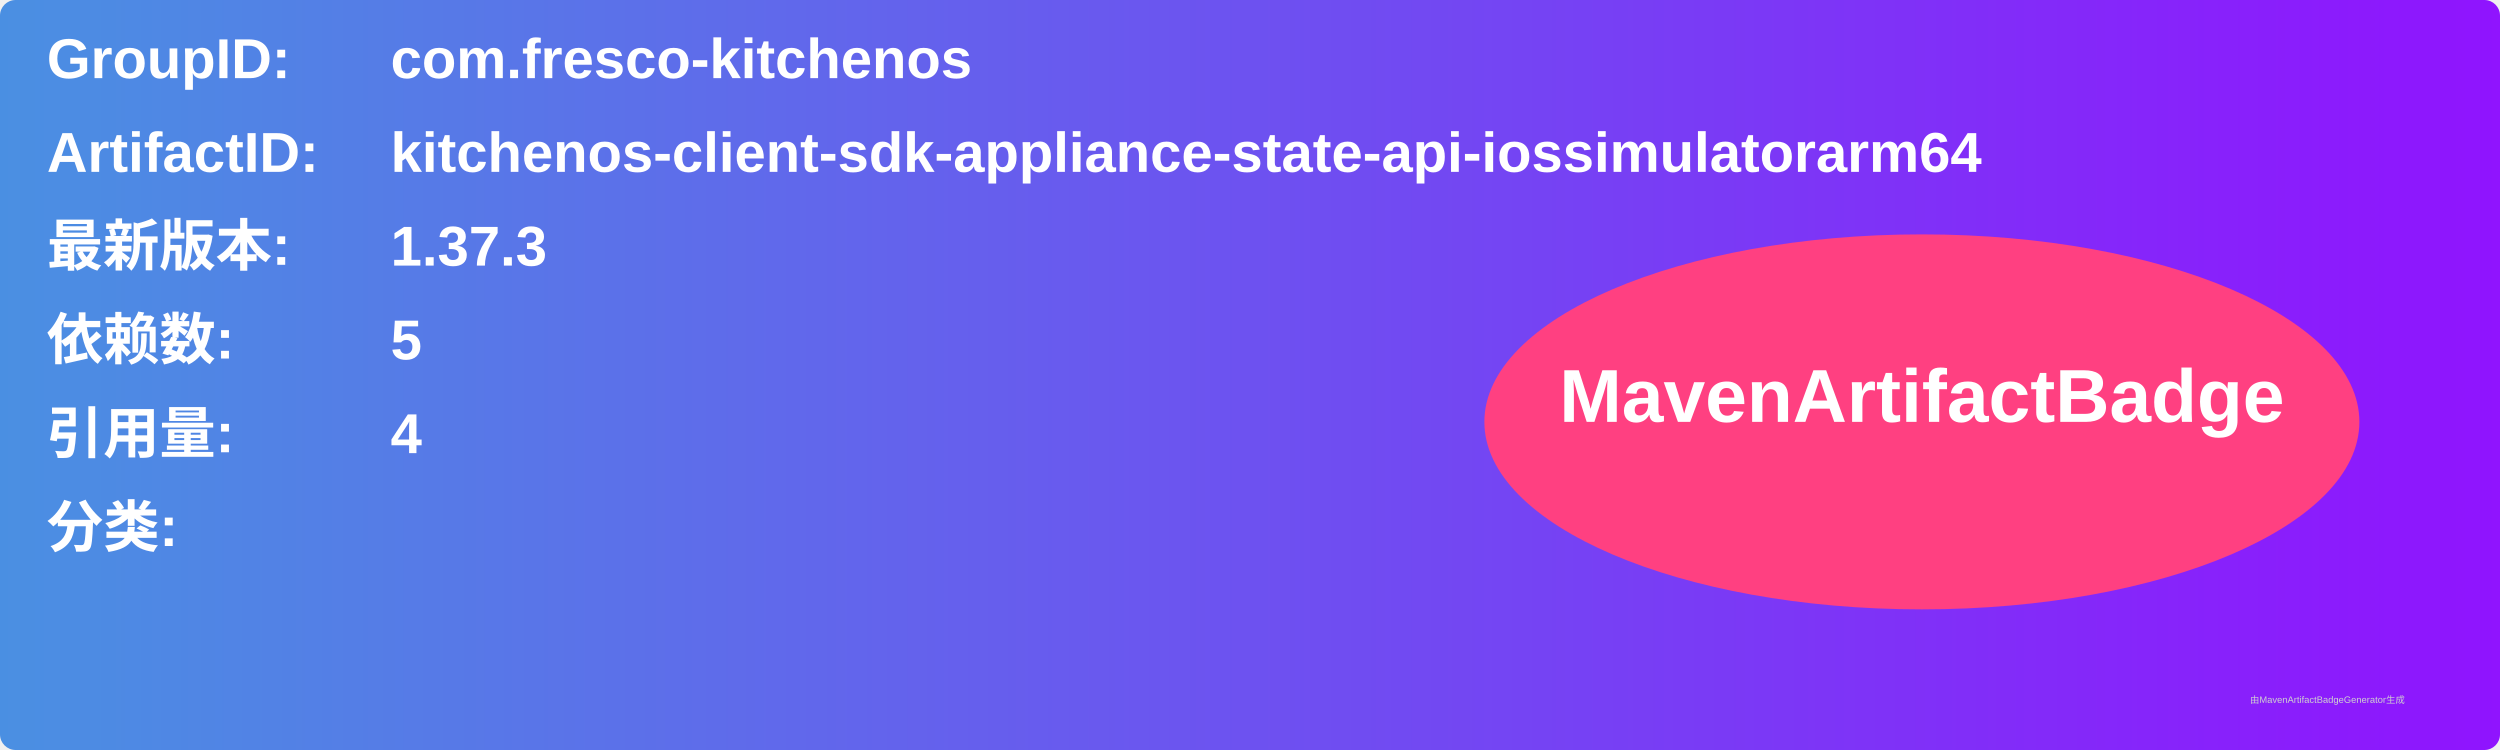
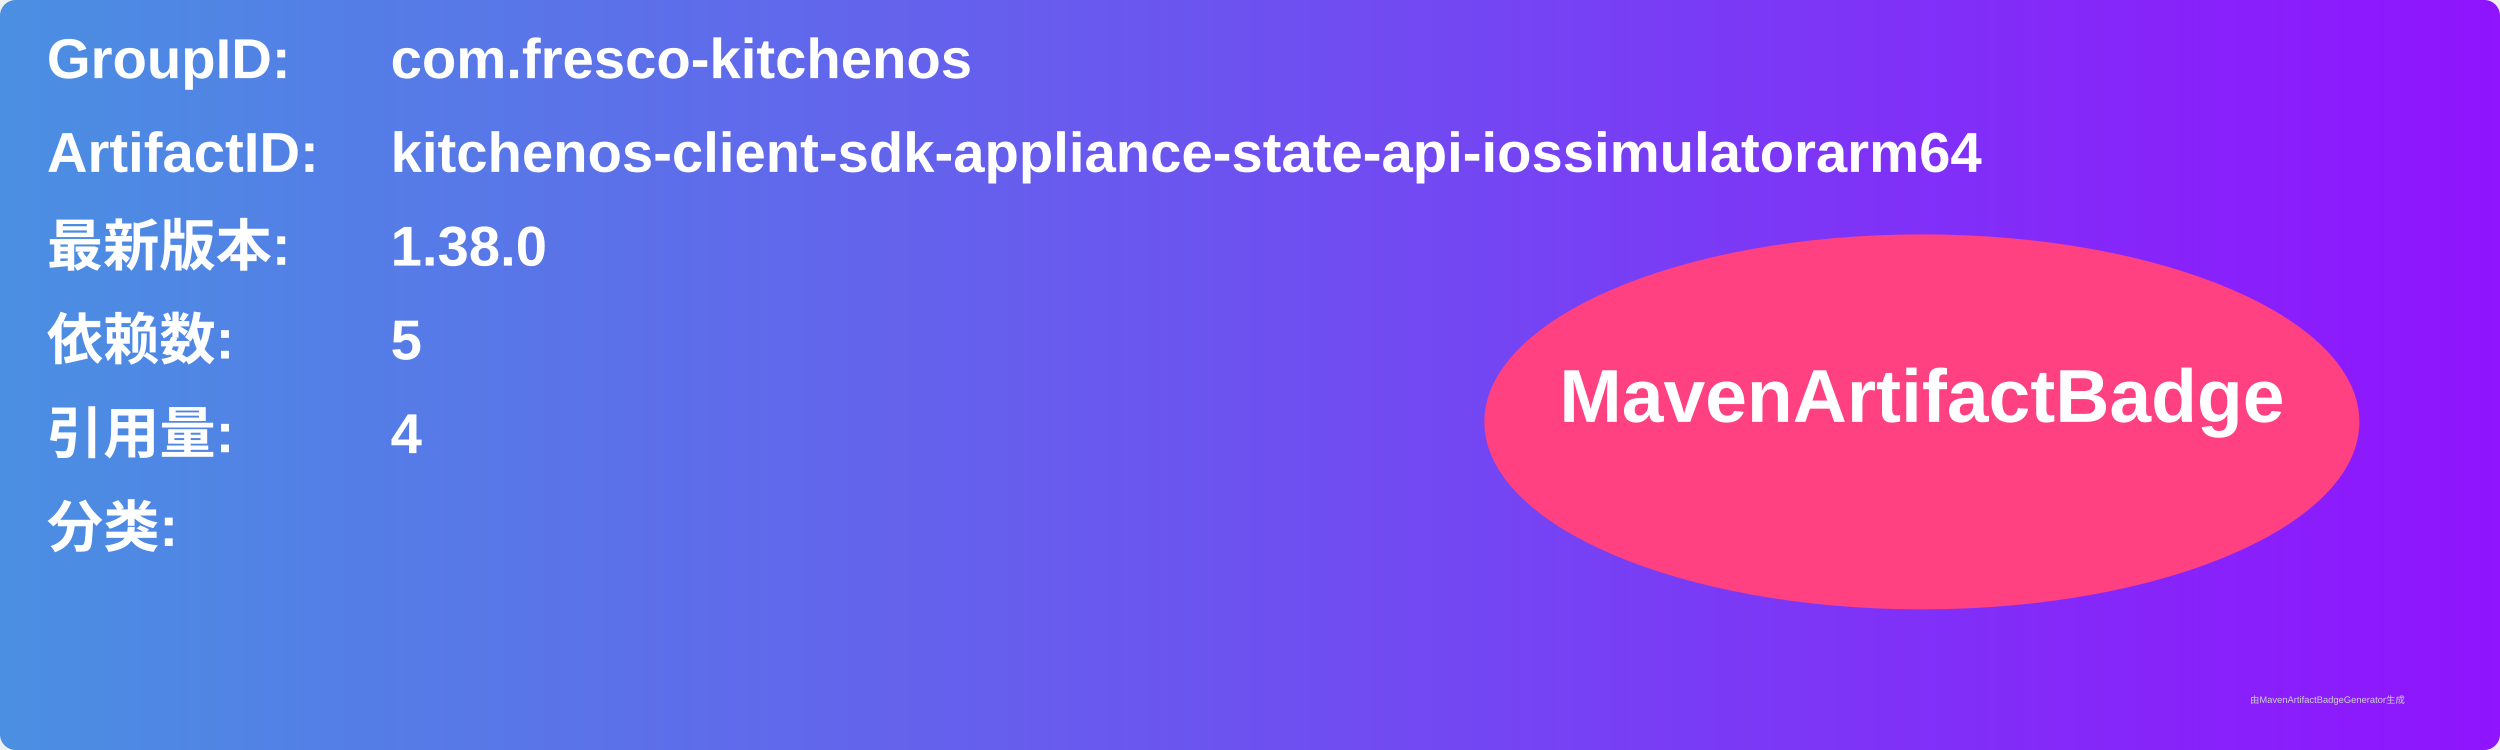
<svg xmlns="http://www.w3.org/2000/svg" width="800" height="240" viewBox="0 0 800 240">
  <linearGradient id="grad" x1="0%" y1="0%" x2="100%" y2="0%">
    <stop offset="0%" stop-color="#4a90e2" />
    <stop offset="100%" stop-color="#9013fe" />
  </linearGradient>
  <rect width="100%" height="100%" rx="5" ry="5" fill="url(#grad)" />
  <g transform="translate(15, 15)">
    <text x="0" y="10" font-family="Arial" font-size="18" fill="white" font-weight="bold" width="260">GroupID:</text>
    <text x="110" y="10" font-family="Arial" font-size="18" fill="white" font-weight="bold" width="460">com.fresco-kitchenos</text>
    <text x="0" y="40" font-family="Arial" font-size="18" fill="white" font-weight="bold" width="260">ArtifactID:</text>
    <text x="110" y="40" font-family="Arial" font-size="18" fill="white" font-weight="bold" width="460">kitchenos-client-sdk-appliance-state-api-iossimulatorarm64</text>
    <text x="0" y="70" font-family="Arial" font-size="18" fill="white" font-weight="bold">最新版本:</text>
    <text x="110" y="70" font-family="Arial" font-size="18" fill="white" font-weight="bold">
-       <tspan font-weight="bold">1.37.3</tspan>
+       <tspan font-weight="bold">1.38.0</tspan>
    </text>
    <text x="0" y="100" font-family="Arial" font-size="18" fill="white" font-weight="bold">依赖数: </text>
    <text x="110" y="100" font-family="Arial" font-size="18" fill="white">
      <tspan font-weight="bold">5</tspan>
    </text>
    <text x="0" y="130" font-family="Arial" font-size="18" fill="white" font-weight="bold">引用量: </text>
    <text x="110" y="130" font-family="Arial" font-size="18" fill="white">
      <tspan font-weight="bold">4</tspan>
    </text>
    <text x="0" y="160" font-family="Arial" font-size="18" fill="white" font-weight="bold">分类:</text>
    <text x="10" y="190" font-family="Arial" font-size="10" fill="white">
      <tspan font-weight="bold" />
    </text>
    <ellipse cx="600" cy="120" rx="140" ry="60" fill="#ff4081" />
    <text x="600" y="120" text-anchor="middle" font-family="Arial" font-size="24" fill="white" font-weight="bold">MavenArtifactBadge</text>
  </g>
  <text x="720" y="225" font-family="Arial" font-size="3" fill="#d0d0d0">由MavenArtifactBadgeGenerator生成</text>
</svg>
